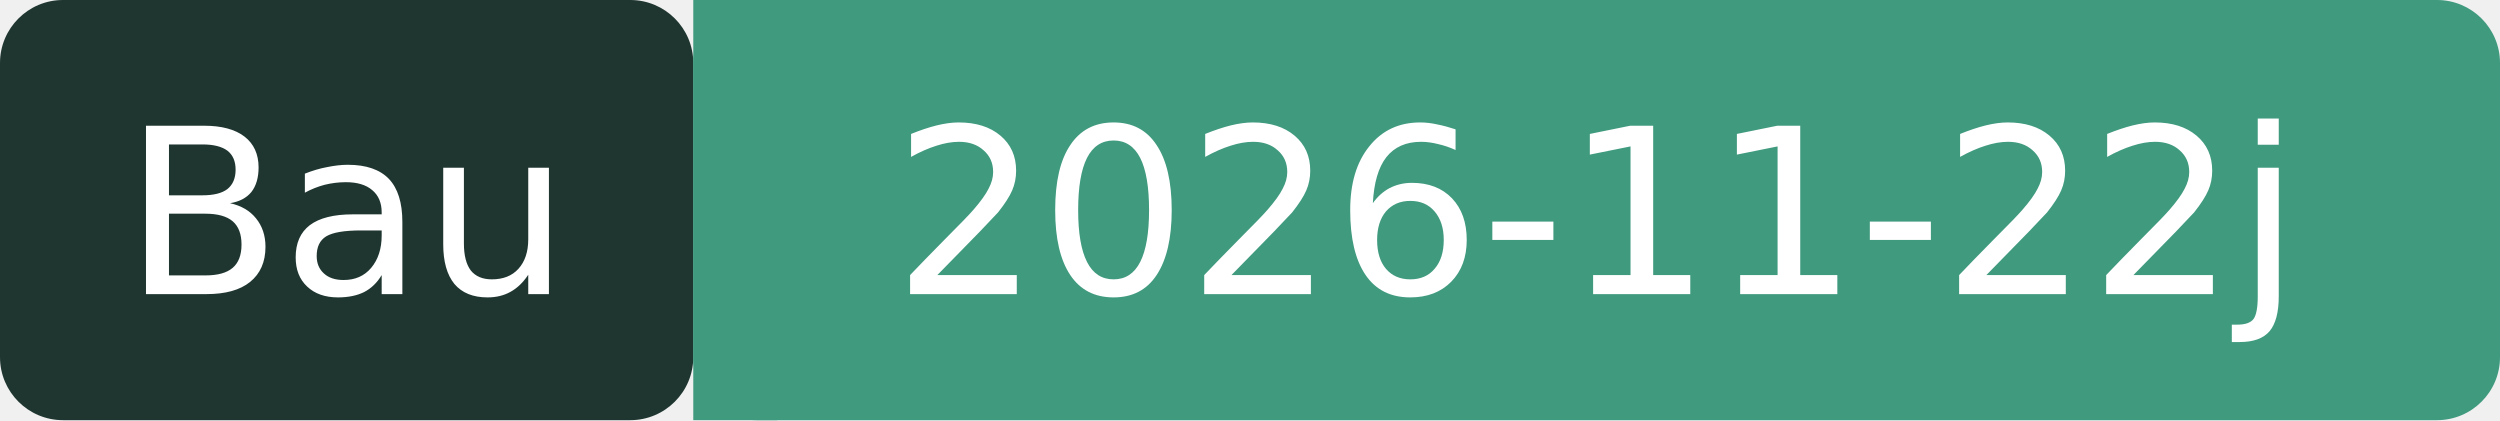
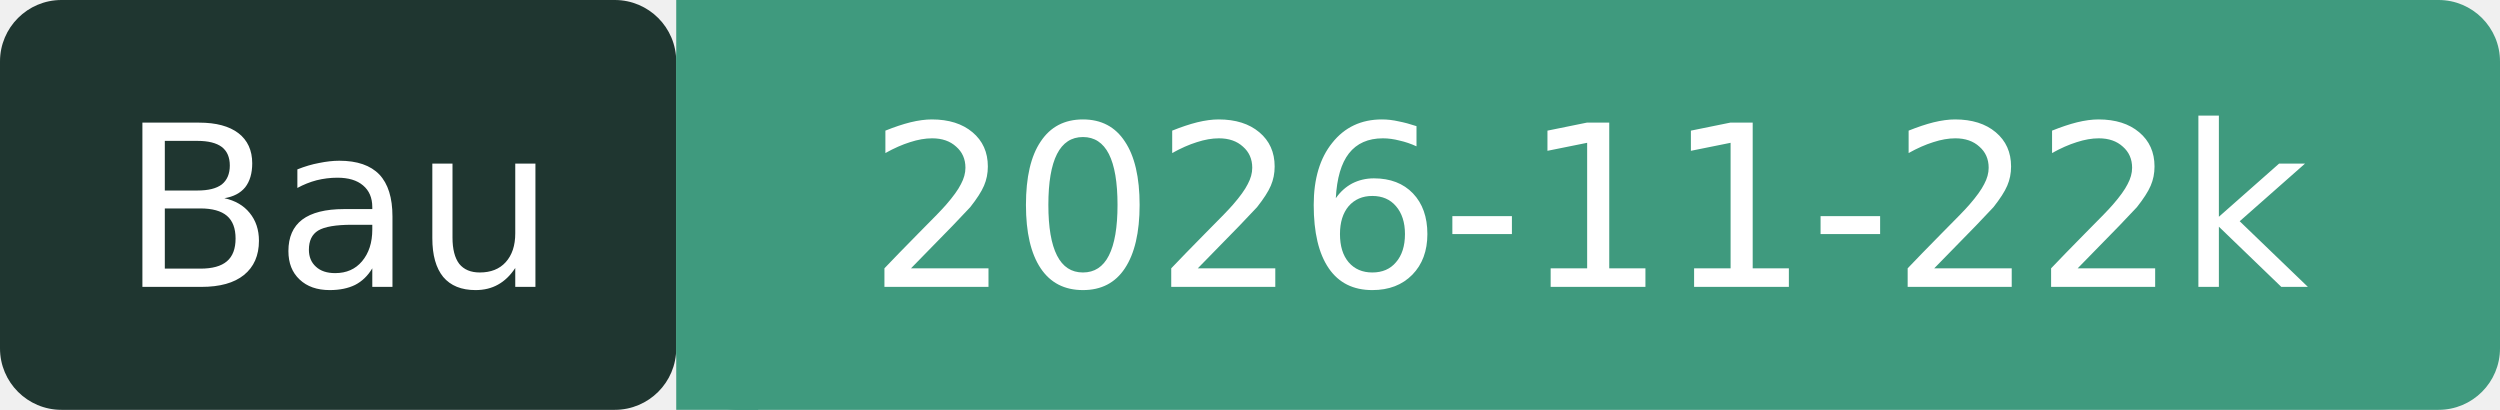
- <svg xmlns="http://www.w3.org/2000/svg" width="119" height="20" role="img" aria-label="Bau: 2026-11-22j">
+ <svg xmlns="http://www.w3.org/2000/svg" width="122" height="20" role="img" aria-label="Bau: 2026-11-22k">
  <rect width="33" height="20" rx="3" fill="#1F3630" />
-   <rect x="33" width="86" height="20" rx="3" fill="#3F9A7E" />
+   <rect x="33" width="89" height="20" rx="3" fill="#3F9A7E" />
  <rect x="33" width="4" height="20" fill="#3F9A7E" />
  <g fill="#fff" font-family="Verdana,DejaVu Sans,sans-serif" font-size="11" text-anchor="middle">
    <text x="16.5" y="14">Bau</text>
-     <text x="76" y="14">2026-11-22j</text>
+     <text x="77.5" y="14">2026-11-22k</text>
  </g>
</svg>
